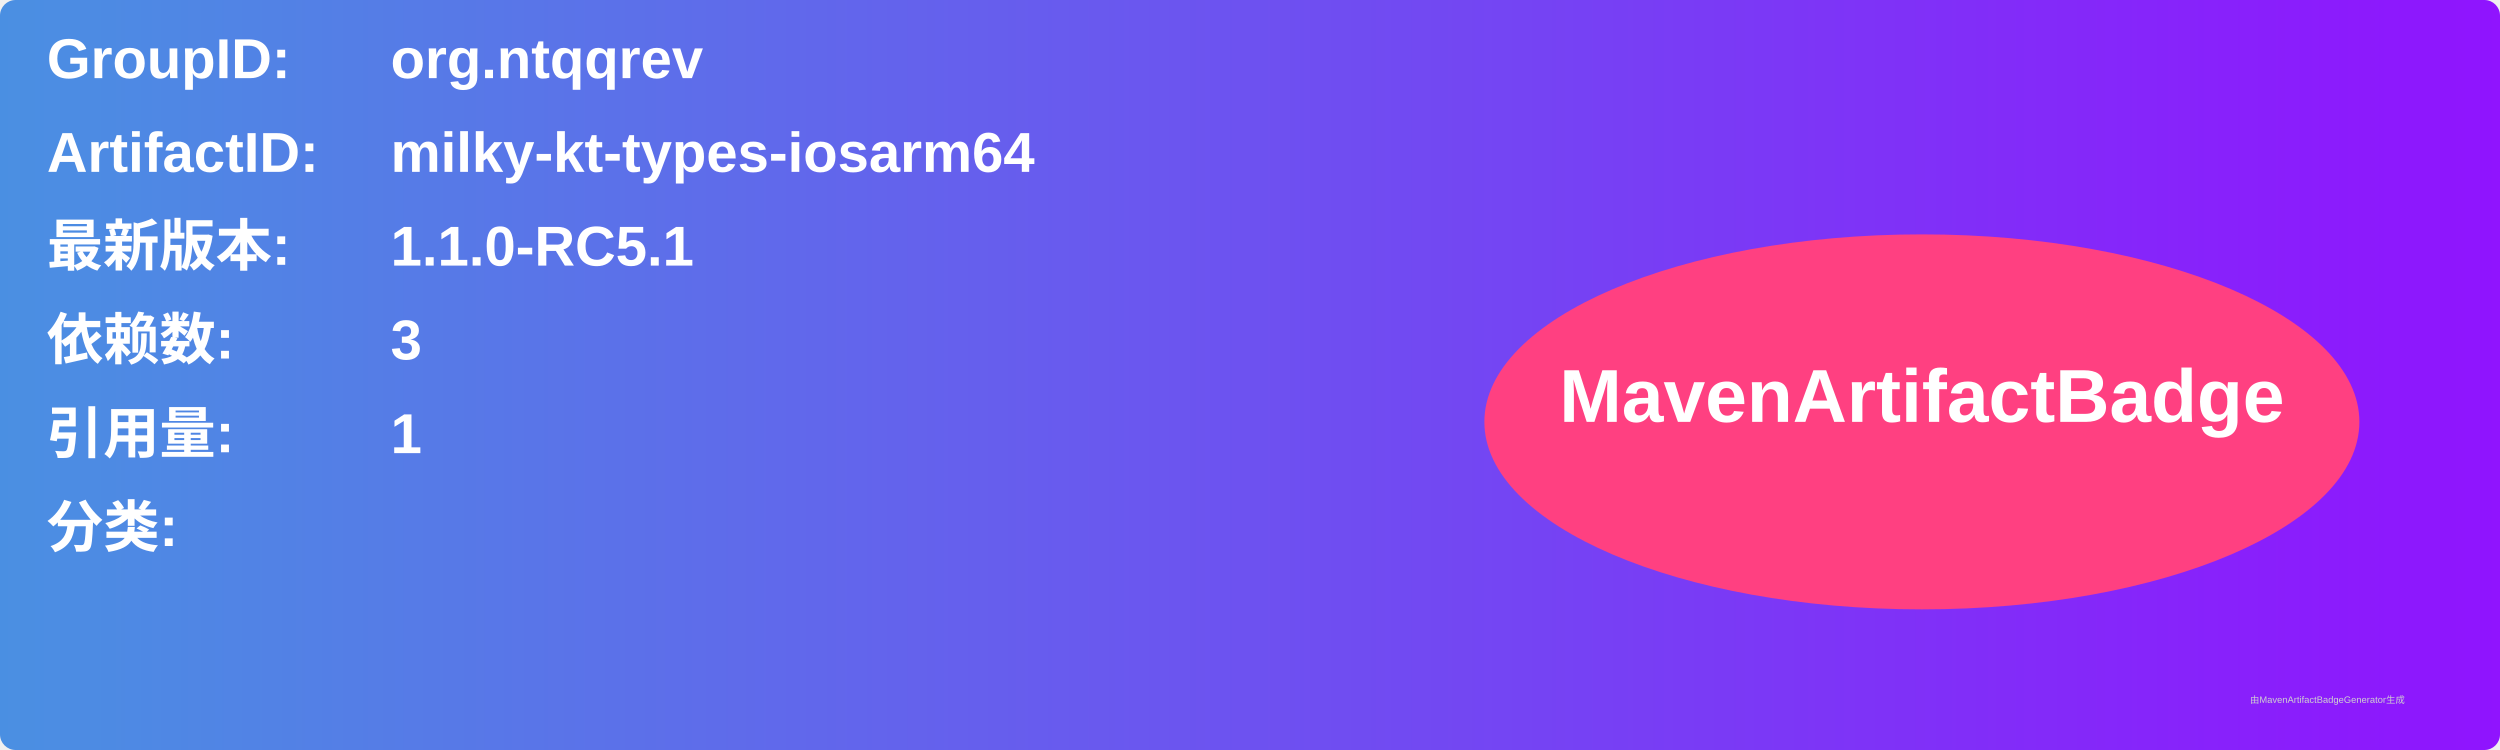
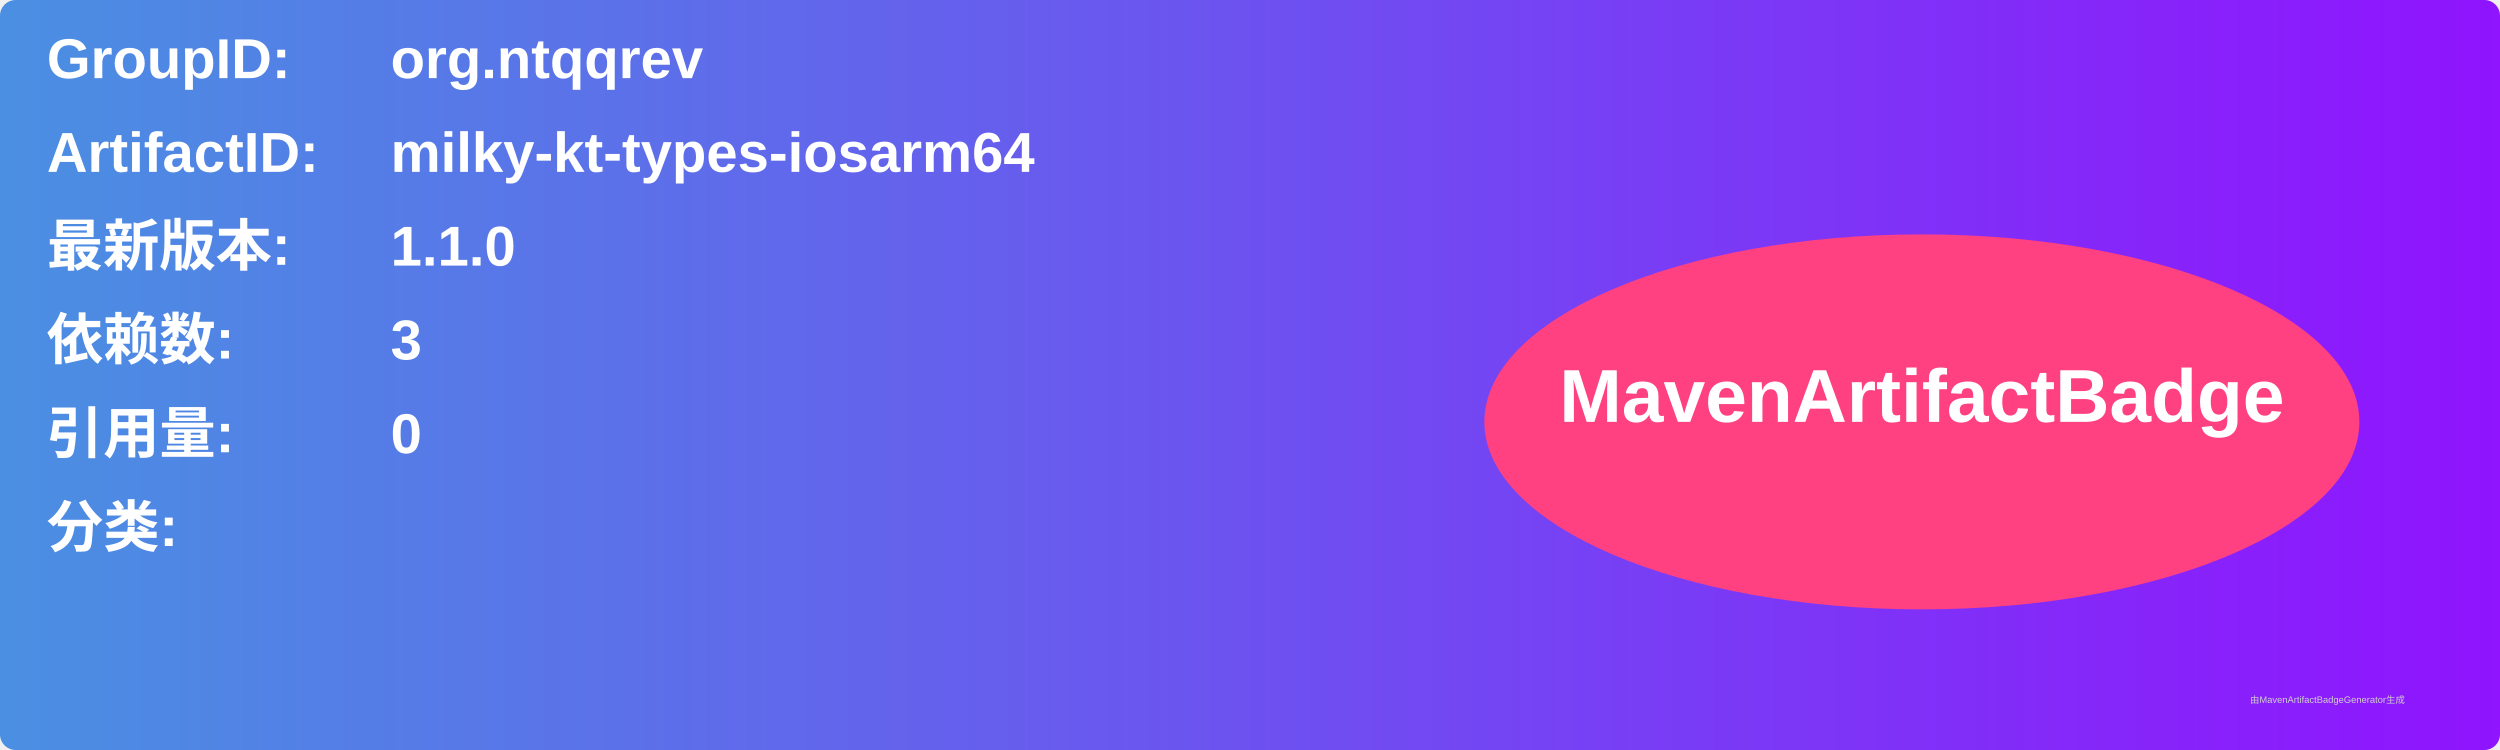
<svg xmlns="http://www.w3.org/2000/svg" width="800" height="240" viewBox="0 0 800 240">
  <linearGradient id="grad" x1="0%" y1="0%" x2="100%" y2="0%">
    <stop offset="0%" stop-color="#4a90e2" />
    <stop offset="100%" stop-color="#9013fe" />
  </linearGradient>
  <rect width="100%" height="100%" rx="5" ry="5" fill="url(#grad)" />
  <g transform="translate(15, 15)">
    <text x="0" y="10" font-family="Arial" font-size="18" fill="white" font-weight="bold" width="260">GroupID:</text>
    <text x="110" y="10" font-family="Arial" font-size="18" fill="white" font-weight="bold" width="460">org.ntqqrev</text>
    <text x="0" y="40" font-family="Arial" font-size="18" fill="white" font-weight="bold" width="260">ArtifactID:</text>
    <text x="110" y="40" font-family="Arial" font-size="18" fill="white" font-weight="bold" width="460">milky-kt-types-iosarm64</text>
    <text x="0" y="70" font-family="Arial" font-size="18" fill="white" font-weight="bold">最新版本:</text>
    <text x="110" y="70" font-family="Arial" font-size="18" fill="white" font-weight="bold">
-       <tspan font-weight="bold">1.1.0-RC5.1</tspan>
+       <tspan font-weight="bold">1.1.0</tspan>
    </text>
    <text x="0" y="100" font-family="Arial" font-size="18" fill="white" font-weight="bold">依赖数: </text>
    <text x="110" y="100" font-family="Arial" font-size="18" fill="white">
      <tspan font-weight="bold">3</tspan>
    </text>
    <text x="0" y="130" font-family="Arial" font-size="18" fill="white" font-weight="bold">引用量: </text>
    <text x="110" y="130" font-family="Arial" font-size="18" fill="white">
-       <tspan font-weight="bold">1</tspan>
+       <tspan font-weight="bold">0</tspan>
    </text>
    <text x="0" y="160" font-family="Arial" font-size="18" fill="white" font-weight="bold">分类:</text>
    <text x="10" y="190" font-family="Arial" font-size="10" fill="white">
      <tspan font-weight="bold" />
    </text>
    <ellipse cx="600" cy="120" rx="140" ry="60" fill="#ff4081" />
    <text x="600" y="120" text-anchor="middle" font-family="Arial" font-size="24" fill="white" font-weight="bold">MavenArtifactBadge</text>
  </g>
  <text x="720" y="225" font-family="Arial" font-size="3" fill="#d0d0d0">由MavenArtifactBadgeGenerator生成</text>
</svg>
